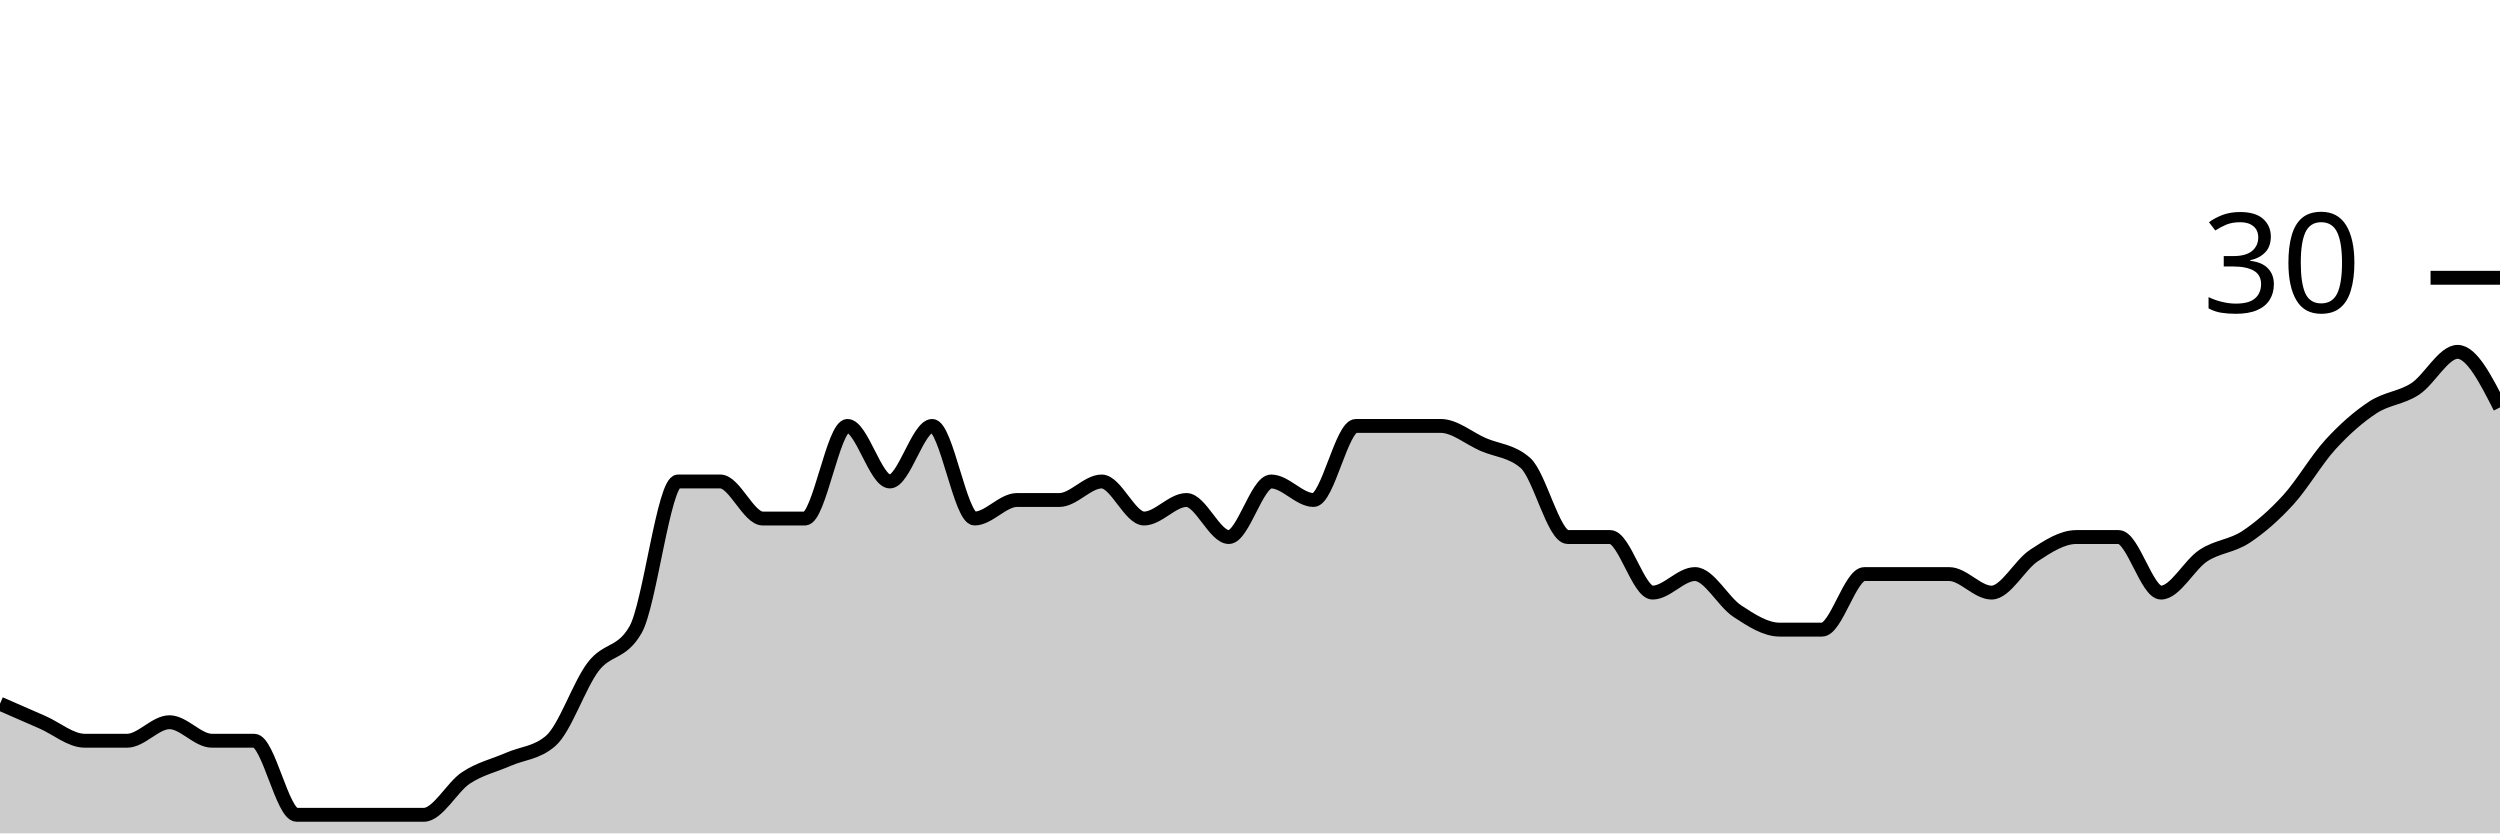
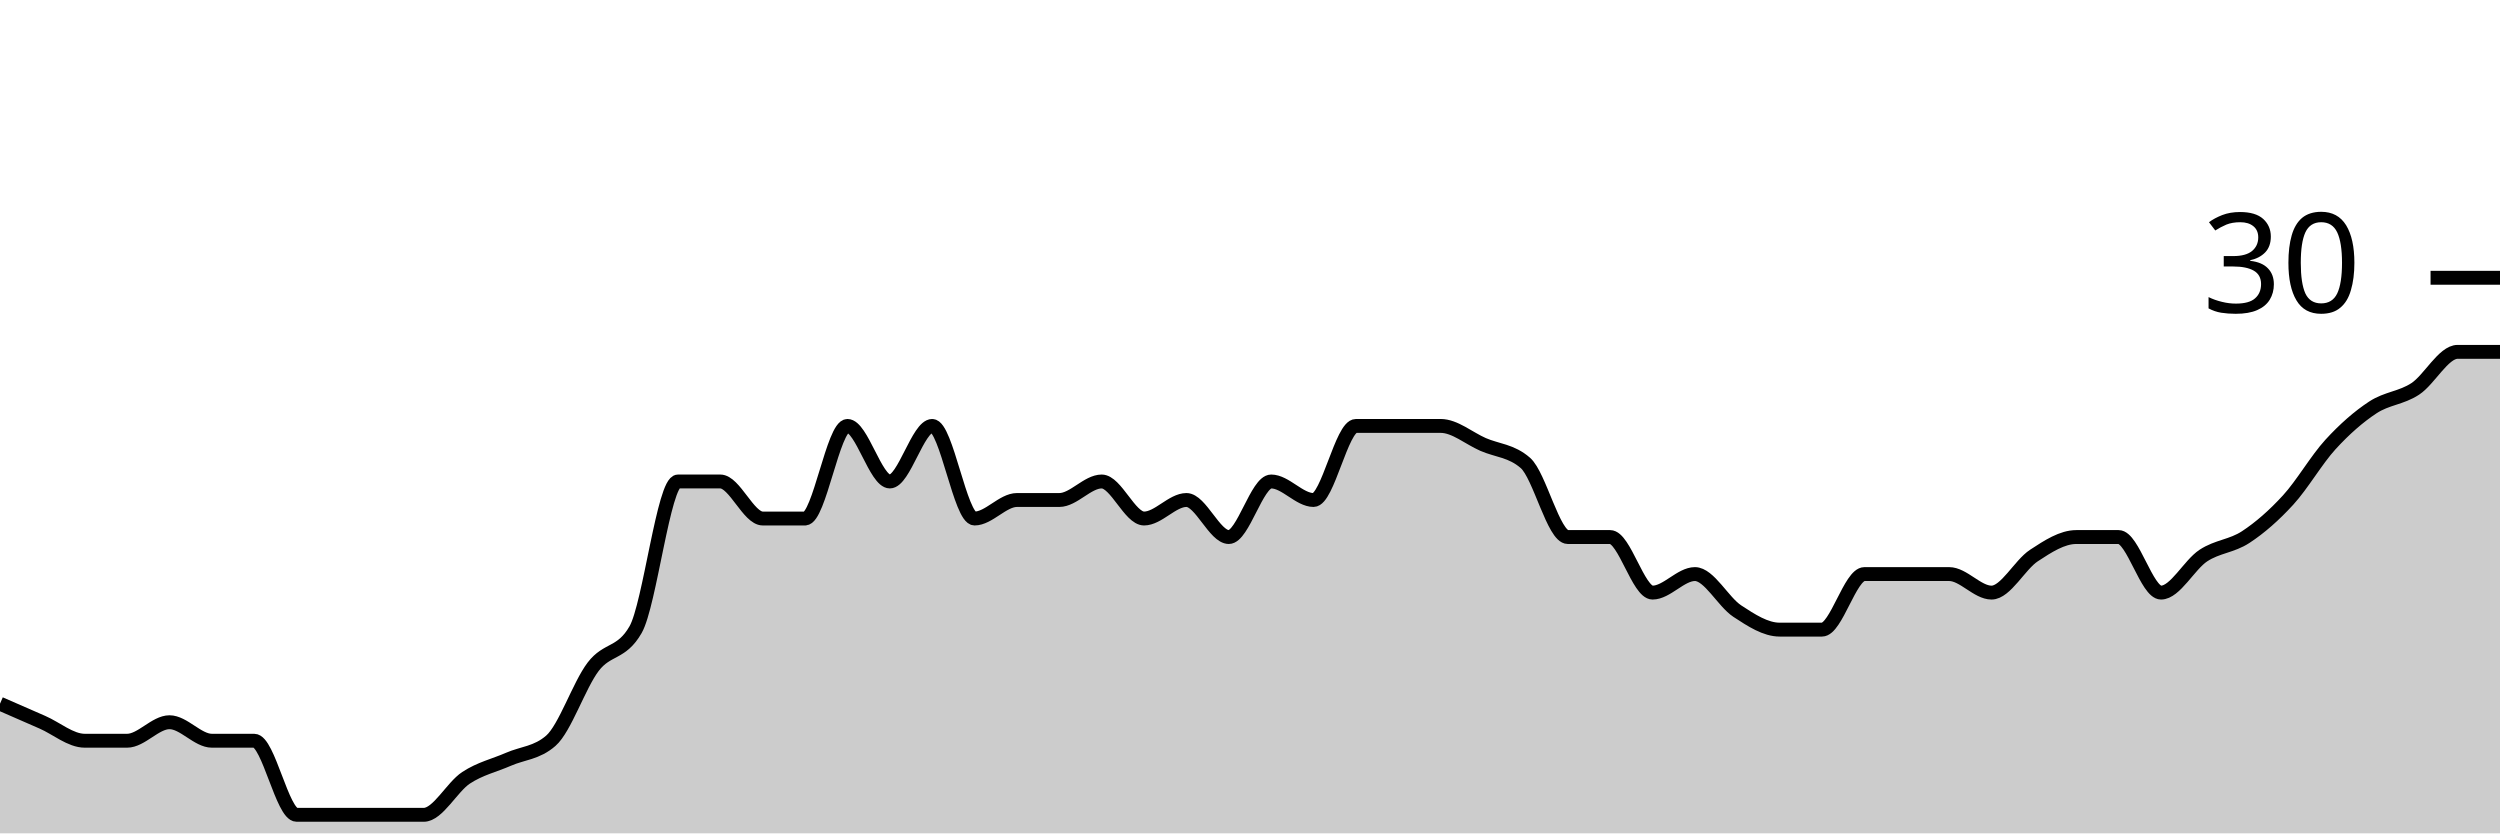
<svg xmlns="http://www.w3.org/2000/svg" viewBox="0 0 180 60">
  <g transform="translate(0,20)">
-     <path class="area" fill="rgba(0, 0, 0, 0.2)" d="M0,30.667C1.017,31.111,2.034,31.556,3.051,32C4.068,32.444,5.085,33.333,6.102,33.333C7.119,33.333,8.136,33.333,9.153,33.333C10.169,33.333,11.186,32,12.203,32C13.22,32,14.237,33.333,15.254,33.333C16.271,33.333,17.288,33.333,18.305,33.333C19.322,33.333,20.339,38.667,21.356,38.667C22.373,38.667,23.39,38.667,24.407,38.667C25.424,38.667,26.441,38.667,27.458,38.667C28.475,38.667,29.492,38.667,30.508,38.667C31.525,38.667,32.542,36.667,33.559,36C34.576,35.333,35.593,35.111,36.61,34.667C37.627,34.222,38.644,34.222,39.661,33.333C40.678,32.444,41.695,29.333,42.712,28C43.729,26.667,44.746,27.111,45.763,25.333C46.78,23.556,47.797,14.667,48.814,14.667C49.831,14.667,50.847,14.667,51.864,14.667C52.881,14.667,53.898,17.333,54.915,17.333C55.932,17.333,56.949,17.333,57.966,17.333C58.983,17.333,60,10.667,61.017,10.667C62.034,10.667,63.051,14.667,64.068,14.667C65.085,14.667,66.102,10.667,67.119,10.667C68.136,10.667,69.153,17.333,70.169,17.333C71.186,17.333,72.203,16,73.22,16C74.237,16,75.254,16,76.271,16C77.288,16,78.305,14.667,79.322,14.667C80.339,14.667,81.356,17.333,82.373,17.333C83.39,17.333,84.407,16,85.424,16C86.441,16,87.458,18.667,88.475,18.667C89.492,18.667,90.508,14.667,91.525,14.667C92.542,14.667,93.559,16,94.576,16C95.593,16,96.61,10.667,97.627,10.667C98.644,10.667,99.661,10.667,100.678,10.667C101.695,10.667,102.712,10.667,103.729,10.667C104.746,10.667,105.763,11.556,106.78,12C107.797,12.444,108.814,12.444,109.831,13.333C110.847,14.222,111.864,18.667,112.881,18.667C113.898,18.667,114.915,18.667,115.932,18.667C116.949,18.667,117.966,22.667,118.983,22.667C120,22.667,121.017,21.333,122.034,21.333C123.051,21.333,124.068,23.333,125.085,24C126.102,24.667,127.119,25.333,128.136,25.333C129.153,25.333,130.169,25.333,131.186,25.333C132.203,25.333,133.22,21.333,134.237,21.333C135.254,21.333,136.271,21.333,137.288,21.333C138.305,21.333,139.322,21.333,140.339,21.333C141.356,21.333,142.373,22.667,143.39,22.667C144.407,22.667,145.424,20.667,146.441,20C147.458,19.333,148.475,18.667,149.492,18.667C150.508,18.667,151.525,18.667,152.542,18.667C153.559,18.667,154.576,22.667,155.593,22.667C156.61,22.667,157.627,20.667,158.644,20C159.661,19.333,160.678,19.333,161.695,18.667C162.712,18,163.729,17.111,164.746,16C165.763,14.889,166.78,13.111,167.797,12C168.814,10.889,169.831,10,170.847,9.333C171.864,8.667,172.881,8.667,173.898,8C174.915,7.333,175.932,5.333,176.949,5.333C177.966,5.333,178.983,7.333,180,9.333L180,40C178.983,40,177.966,40,176.949,40C175.932,40,174.915,40,173.898,40C172.881,40,171.864,40,170.847,40C169.831,40,168.814,40,167.797,40C166.78,40,165.763,40,164.746,40C163.729,40,162.712,40,161.695,40C160.678,40,159.661,40,158.644,40C157.627,40,156.61,40,155.593,40C154.576,40,153.559,40,152.542,40C151.525,40,150.508,40,149.492,40C148.475,40,147.458,40,146.441,40C145.424,40,144.407,40,143.39,40C142.373,40,141.356,40,140.339,40C139.322,40,138.305,40,137.288,40C136.271,40,135.254,40,134.237,40C133.22,40,132.203,40,131.186,40C130.169,40,129.153,40,128.136,40C127.119,40,126.102,40,125.085,40C124.068,40,123.051,40,122.034,40C121.017,40,120,40,118.983,40C117.966,40,116.949,40,115.932,40C114.915,40,113.898,40,112.881,40C111.864,40,110.847,40,109.831,40C108.814,40,107.797,40,106.78,40C105.763,40,104.746,40,103.729,40C102.712,40,101.695,40,100.678,40C99.661,40,98.644,40,97.627,40C96.61,40,95.593,40,94.576,40C93.559,40,92.542,40,91.525,40C90.508,40,89.492,40,88.475,40C87.458,40,86.441,40,85.424,40C84.407,40,83.39,40,82.373,40C81.356,40,80.339,40,79.322,40C78.305,40,77.288,40,76.271,40C75.254,40,74.237,40,73.22,40C72.203,40,71.186,40,70.169,40C69.153,40,68.136,40,67.119,40C66.102,40,65.085,40,64.068,40C63.051,40,62.034,40,61.017,40C60,40,58.983,40,57.966,40C56.949,40,55.932,40,54.915,40C53.898,40,52.881,40,51.864,40C50.847,40,49.831,40,48.814,40C47.797,40,46.78,40,45.763,40C44.746,40,43.729,40,42.712,40C41.695,40,40.678,40,39.661,40C38.644,40,37.627,40,36.61,40C35.593,40,34.576,40,33.559,40C32.542,40,31.525,40,30.508,40C29.492,40,28.475,40,27.458,40C26.441,40,25.424,40,24.407,40C23.39,40,22.373,40,21.356,40C20.339,40,19.322,40,18.305,40C17.288,40,16.271,40,15.254,40C14.237,40,13.22,40,12.203,40C11.186,40,10.169,40,9.153,40C8.136,40,7.119,40,6.102,40C5.085,40,4.068,40,3.051,40C2.034,40,1.017,40,0,40Z" />
-     <path class="line" stroke="black" fill="none" d="M0,30.667C1.017,31.111,2.034,31.556,3.051,32C4.068,32.444,5.085,33.333,6.102,33.333C7.119,33.333,8.136,33.333,9.153,33.333C10.169,33.333,11.186,32,12.203,32C13.22,32,14.237,33.333,15.254,33.333C16.271,33.333,17.288,33.333,18.305,33.333C19.322,33.333,20.339,38.667,21.356,38.667C22.373,38.667,23.39,38.667,24.407,38.667C25.424,38.667,26.441,38.667,27.458,38.667C28.475,38.667,29.492,38.667,30.508,38.667C31.525,38.667,32.542,36.667,33.559,36C34.576,35.333,35.593,35.111,36.61,34.667C37.627,34.222,38.644,34.222,39.661,33.333C40.678,32.444,41.695,29.333,42.712,28C43.729,26.667,44.746,27.111,45.763,25.333C46.78,23.556,47.797,14.667,48.814,14.667C49.831,14.667,50.847,14.667,51.864,14.667C52.881,14.667,53.898,17.333,54.915,17.333C55.932,17.333,56.949,17.333,57.966,17.333C58.983,17.333,60,10.667,61.017,10.667C62.034,10.667,63.051,14.667,64.068,14.667C65.085,14.667,66.102,10.667,67.119,10.667C68.136,10.667,69.153,17.333,70.169,17.333C71.186,17.333,72.203,16,73.22,16C74.237,16,75.254,16,76.271,16C77.288,16,78.305,14.667,79.322,14.667C80.339,14.667,81.356,17.333,82.373,17.333C83.39,17.333,84.407,16,85.424,16C86.441,16,87.458,18.667,88.475,18.667C89.492,18.667,90.508,14.667,91.525,14.667C92.542,14.667,93.559,16,94.576,16C95.593,16,96.61,10.667,97.627,10.667C98.644,10.667,99.661,10.667,100.678,10.667C101.695,10.667,102.712,10.667,103.729,10.667C104.746,10.667,105.763,11.556,106.78,12C107.797,12.444,108.814,12.444,109.831,13.333C110.847,14.222,111.864,18.667,112.881,18.667C113.898,18.667,114.915,18.667,115.932,18.667C116.949,18.667,117.966,22.667,118.983,22.667C120,22.667,121.017,21.333,122.034,21.333C123.051,21.333,124.068,23.333,125.085,24C126.102,24.667,127.119,25.333,128.136,25.333C129.153,25.333,130.169,25.333,131.186,25.333C132.203,25.333,133.22,21.333,134.237,21.333C135.254,21.333,136.271,21.333,137.288,21.333C138.305,21.333,139.322,21.333,140.339,21.333C141.356,21.333,142.373,22.667,143.39,22.667C144.407,22.667,145.424,20.667,146.441,20C147.458,19.333,148.475,18.667,149.492,18.667C150.508,18.667,151.525,18.667,152.542,18.667C153.559,18.667,154.576,22.667,155.593,22.667C156.61,22.667,157.627,20.667,158.644,20C159.661,19.333,160.678,19.333,161.695,18.667C162.712,18,163.729,17.111,164.746,16C165.763,14.889,166.78,13.111,167.797,12C168.814,10.889,169.831,10,170.847,9.333C171.864,8.667,172.881,8.667,173.898,8C174.915,7.333,175.932,5.333,176.949,5.333C177.966,5.333,178.983,7.333,180,9.333" />
+     <path class="area" fill="rgba(0, 0, 0, 0.2)" d="M0,30.667C1.017,31.111,2.034,31.556,3.051,32C4.068,32.444,5.085,33.333,6.102,33.333C7.119,33.333,8.136,33.333,9.153,33.333C10.169,33.333,11.186,32,12.203,32C13.22,32,14.237,33.333,15.254,33.333C16.271,33.333,17.288,33.333,18.305,33.333C19.322,33.333,20.339,38.667,21.356,38.667C22.373,38.667,23.39,38.667,24.407,38.667C25.424,38.667,26.441,38.667,27.458,38.667C28.475,38.667,29.492,38.667,30.508,38.667C31.525,38.667,32.542,36.667,33.559,36C34.576,35.333,35.593,35.111,36.61,34.667C37.627,34.222,38.644,34.222,39.661,33.333C40.678,32.444,41.695,29.333,42.712,28C43.729,26.667,44.746,27.111,45.763,25.333C46.78,23.556,47.797,14.667,48.814,14.667C49.831,14.667,50.847,14.667,51.864,14.667C52.881,14.667,53.898,17.333,54.915,17.333C55.932,17.333,56.949,17.333,57.966,17.333C58.983,17.333,60,10.667,61.017,10.667C62.034,10.667,63.051,14.667,64.068,14.667C65.085,14.667,66.102,10.667,67.119,10.667C68.136,10.667,69.153,17.333,70.169,17.333C71.186,17.333,72.203,16,73.22,16C74.237,16,75.254,16,76.271,16C77.288,16,78.305,14.667,79.322,14.667C80.339,14.667,81.356,17.333,82.373,17.333C83.39,17.333,84.407,16,85.424,16C86.441,16,87.458,18.667,88.475,18.667C89.492,18.667,90.508,14.667,91.525,14.667C92.542,14.667,93.559,16,94.576,16C95.593,16,96.61,10.667,97.627,10.667C98.644,10.667,99.661,10.667,100.678,10.667C101.695,10.667,102.712,10.667,103.729,10.667C104.746,10.667,105.763,11.556,106.78,12C107.797,12.444,108.814,12.444,109.831,13.333C110.847,14.222,111.864,18.667,112.881,18.667C113.898,18.667,114.915,18.667,115.932,18.667C116.949,18.667,117.966,22.667,118.983,22.667C120,22.667,121.017,21.333,122.034,21.333C123.051,21.333,124.068,23.333,125.085,24C126.102,24.667,127.119,25.333,128.136,25.333C129.153,25.333,130.169,25.333,131.186,25.333C132.203,25.333,133.22,21.333,134.237,21.333C135.254,21.333,136.271,21.333,137.288,21.333C138.305,21.333,139.322,21.333,140.339,21.333C141.356,21.333,142.373,22.667,143.39,22.667C144.407,22.667,145.424,20.667,146.441,20C147.458,19.333,148.475,18.667,149.492,18.667C150.508,18.667,151.525,18.667,152.542,18.667C153.559,18.667,154.576,22.667,155.593,22.667C156.61,22.667,157.627,20.667,158.644,20C159.661,19.333,160.678,19.333,161.695,18.667C162.712,18,163.729,17.111,164.746,16C165.763,14.889,166.78,13.111,167.797,12C168.814,10.889,169.831,10,170.847,9.333C171.864,8.667,172.881,8.667,173.898,8C174.915,7.333,175.932,5.333,176.949,5.333C177.966,5.333,178.983,5.333,180,5.333L180,40C178.983,40,177.966,40,176.949,40C175.932,40,174.915,40,173.898,40C172.881,40,171.864,40,170.847,40C169.831,40,168.814,40,167.797,40C166.78,40,165.763,40,164.746,40C163.729,40,162.712,40,161.695,40C160.678,40,159.661,40,158.644,40C157.627,40,156.61,40,155.593,40C154.576,40,153.559,40,152.542,40C151.525,40,150.508,40,149.492,40C148.475,40,147.458,40,146.441,40C145.424,40,144.407,40,143.39,40C142.373,40,141.356,40,140.339,40C139.322,40,138.305,40,137.288,40C136.271,40,135.254,40,134.237,40C133.22,40,132.203,40,131.186,40C130.169,40,129.153,40,128.136,40C127.119,40,126.102,40,125.085,40C124.068,40,123.051,40,122.034,40C121.017,40,120,40,118.983,40C117.966,40,116.949,40,115.932,40C114.915,40,113.898,40,112.881,40C111.864,40,110.847,40,109.831,40C108.814,40,107.797,40,106.78,40C105.763,40,104.746,40,103.729,40C102.712,40,101.695,40,100.678,40C99.661,40,98.644,40,97.627,40C96.61,40,95.593,40,94.576,40C93.559,40,92.542,40,91.525,40C90.508,40,89.492,40,88.475,40C87.458,40,86.441,40,85.424,40C84.407,40,83.39,40,82.373,40C81.356,40,80.339,40,79.322,40C78.305,40,77.288,40,76.271,40C75.254,40,74.237,40,73.22,40C72.203,40,71.186,40,70.169,40C69.153,40,68.136,40,67.119,40C66.102,40,65.085,40,64.068,40C63.051,40,62.034,40,61.017,40C60,40,58.983,40,57.966,40C56.949,40,55.932,40,54.915,40C53.898,40,52.881,40,51.864,40C50.847,40,49.831,40,48.814,40C47.797,40,46.78,40,45.763,40C44.746,40,43.729,40,42.712,40C41.695,40,40.678,40,39.661,40C38.644,40,37.627,40,36.61,40C35.593,40,34.576,40,33.559,40C32.542,40,31.525,40,30.508,40C29.492,40,28.475,40,27.458,40C26.441,40,25.424,40,24.407,40C23.39,40,22.373,40,21.356,40C20.339,40,19.322,40,18.305,40C17.288,40,16.271,40,15.254,40C14.237,40,13.22,40,12.203,40C11.186,40,10.169,40,9.153,40C8.136,40,7.119,40,6.102,40C5.085,40,4.068,40,3.051,40C2.034,40,1.017,40,0,40Z" />
+     <path class="line" stroke="black" fill="none" d="M0,30.667C1.017,31.111,2.034,31.556,3.051,32C4.068,32.444,5.085,33.333,6.102,33.333C7.119,33.333,8.136,33.333,9.153,33.333C10.169,33.333,11.186,32,12.203,32C13.22,32,14.237,33.333,15.254,33.333C16.271,33.333,17.288,33.333,18.305,33.333C19.322,33.333,20.339,38.667,21.356,38.667C22.373,38.667,23.39,38.667,24.407,38.667C25.424,38.667,26.441,38.667,27.458,38.667C28.475,38.667,29.492,38.667,30.508,38.667C31.525,38.667,32.542,36.667,33.559,36C34.576,35.333,35.593,35.111,36.61,34.667C37.627,34.222,38.644,34.222,39.661,33.333C40.678,32.444,41.695,29.333,42.712,28C43.729,26.667,44.746,27.111,45.763,25.333C46.78,23.556,47.797,14.667,48.814,14.667C49.831,14.667,50.847,14.667,51.864,14.667C52.881,14.667,53.898,17.333,54.915,17.333C55.932,17.333,56.949,17.333,57.966,17.333C58.983,17.333,60,10.667,61.017,10.667C62.034,10.667,63.051,14.667,64.068,14.667C65.085,14.667,66.102,10.667,67.119,10.667C68.136,10.667,69.153,17.333,70.169,17.333C71.186,17.333,72.203,16,73.22,16C74.237,16,75.254,16,76.271,16C77.288,16,78.305,14.667,79.322,14.667C80.339,14.667,81.356,17.333,82.373,17.333C83.39,17.333,84.407,16,85.424,16C86.441,16,87.458,18.667,88.475,18.667C89.492,18.667,90.508,14.667,91.525,14.667C92.542,14.667,93.559,16,94.576,16C95.593,16,96.61,10.667,97.627,10.667C98.644,10.667,99.661,10.667,100.678,10.667C101.695,10.667,102.712,10.667,103.729,10.667C104.746,10.667,105.763,11.556,106.78,12C107.797,12.444,108.814,12.444,109.831,13.333C110.847,14.222,111.864,18.667,112.881,18.667C113.898,18.667,114.915,18.667,115.932,18.667C116.949,18.667,117.966,22.667,118.983,22.667C120,22.667,121.017,21.333,122.034,21.333C123.051,21.333,124.068,23.333,125.085,24C126.102,24.667,127.119,25.333,128.136,25.333C129.153,25.333,130.169,25.333,131.186,25.333C132.203,25.333,133.22,21.333,134.237,21.333C135.254,21.333,136.271,21.333,137.288,21.333C138.305,21.333,139.322,21.333,140.339,21.333C141.356,21.333,142.373,22.667,143.39,22.667C144.407,22.667,145.424,20.667,146.441,20C147.458,19.333,148.475,18.667,149.492,18.667C150.508,18.667,151.525,18.667,152.542,18.667C153.559,18.667,154.576,22.667,155.593,22.667C156.61,22.667,157.627,20.667,158.644,20C159.661,19.333,160.678,19.333,161.695,18.667C162.712,18,163.729,17.111,164.746,16C165.763,14.889,166.78,13.111,167.797,12C168.814,10.889,169.831,10,170.847,9.333C171.864,8.667,172.881,8.667,173.898,8C174.915,7.333,175.932,5.333,176.949,5.333C177.966,5.333,178.983,5.333,180,5.333" />
    <path class="axis-ceiling" stroke-width="1" stroke="black" fill="none" d="M175,0L180,0" />
    <text class="axis-ceiling-label" font-family="sans-serif" text-anchor="end" font-size="10px" x="170" y="2.5">30</text>
  </g>
</svg>
